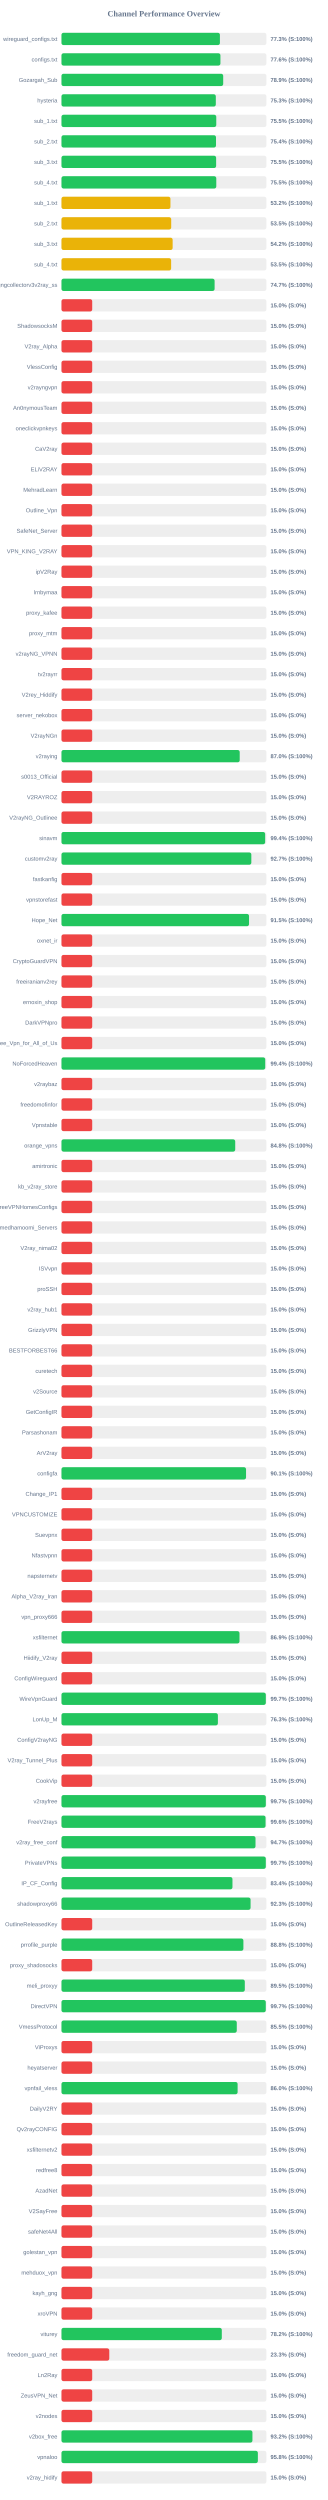
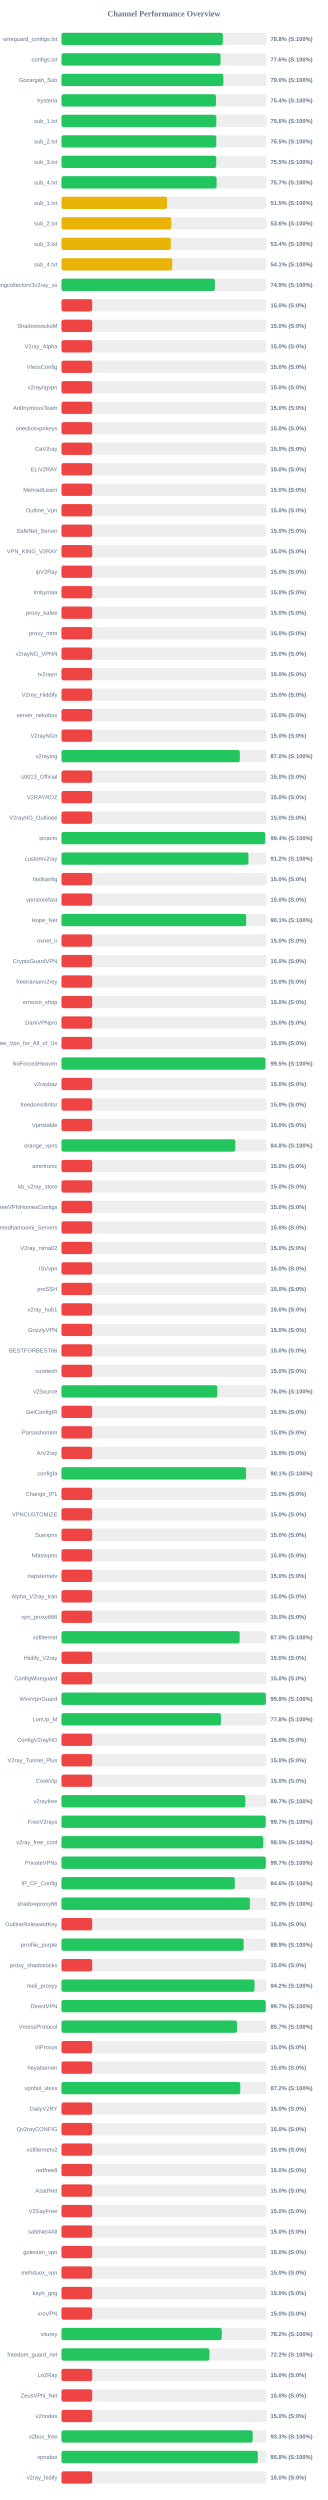
<svg xmlns="http://www.w3.org/2000/svg" width="800" height="6100" version="1.1">
  <style>
        .row { font: 14px Arial; fill: #64748b; }
        .score { font: bold 14px Arial; fill: #64748b; }
    </style>
  <text x="400" y="40" text-anchor="middle" font-size="20px" font-weight="bold" fill="#64748b">Channel Performance Overview</text>
  <rect x="150" y="80" width="500" height="30" fill="#eee" rx="5" />
-   <rect x="150" y="80" width="386.6" height="30" fill="#22c55e" rx="5" />
+   <rect x="150" y="80" width="393.8" height="30" fill="#22c55e" rx="5" />
  <text x="140" y="100" text-anchor="end" class="row">wireguard_configs.txt</text>
-   <text x="660" y="100" text-anchor="start" class="score">77.3% (S:100%)</text>
+   <text x="660" y="100" text-anchor="start" class="score">78.8% (S:100%)</text>
  <rect x="150" y="130" width="500" height="30" fill="#eee" rx="5" />
-   <rect x="150" y="130" width="387.85" height="30" fill="#22c55e" rx="5" />
+   <rect x="150" y="130" width="388.15" height="30" fill="#22c55e" rx="5" />
  <text x="140" y="150" text-anchor="end" class="row">configs.txt</text>
  <text x="660" y="150" text-anchor="start" class="score">77.6% (S:100%)</text>
  <rect x="150" y="180" width="500" height="30" fill="#eee" rx="5" />
-   <rect x="150" y="180" width="394.6" height="30" fill="#22c55e" rx="5" />
+   <rect x="150" y="180" width="395.05" height="30" fill="#22c55e" rx="5" />
  <text x="140" y="200" text-anchor="end" class="row">Gozargah_Sub</text>
-   <text x="660" y="200" text-anchor="start" class="score">78.9% (S:100%)</text>
+   <text x="660" y="200" text-anchor="start" class="score">79.0% (S:100%)</text>
  <rect x="150" y="230" width="500" height="30" fill="#eee" rx="5" />
-   <rect x="150" y="230" width="376.6" height="30" fill="#22c55e" rx="5" />
+   <rect x="150" y="230" width="376.9" height="30" fill="#22c55e" rx="5" />
  <text x="140" y="250" text-anchor="end" class="row">hysteria</text>
-   <text x="660" y="250" text-anchor="start" class="score">75.3% (S:100%)</text>
+   <text x="660" y="250" text-anchor="start" class="score">75.4% (S:100%)</text>
  <rect x="150" y="280" width="500" height="30" fill="#eee" rx="5" />
-   <rect x="150" y="280" width="377.7" height="30" fill="#22c55e" rx="5" />
+   <rect x="150" y="280" width="377.85" height="30" fill="#22c55e" rx="5" />
  <text x="140" y="300" text-anchor="end" class="row">sub_1.txt</text>
-   <text x="660" y="300" text-anchor="start" class="score">75.5% (S:100%)</text>
+   <text x="660" y="300" text-anchor="start" class="score">75.6% (S:100%)</text>
  <rect x="150" y="330" width="500" height="30" fill="#eee" rx="5" />
-   <rect x="150" y="330" width="377.05" height="30" fill="#22c55e" rx="5" />
+   <rect x="150" y="330" width="377.65" height="30" fill="#22c55e" rx="5" />
  <text x="140" y="350" text-anchor="end" class="row">sub_2.txt</text>
-   <text x="660" y="350" text-anchor="start" class="score">75.4% (S:100%)</text>
+   <text x="660" y="350" text-anchor="start" class="score">75.5% (S:100%)</text>
  <rect x="150" y="380" width="500" height="30" fill="#eee" rx="5" />
-   <rect x="150" y="380" width="377.35" height="30" fill="#22c55e" rx="5" />
+   <rect x="150" y="380" width="377.65" height="30" fill="#22c55e" rx="5" />
  <text x="140" y="400" text-anchor="end" class="row">sub_3.txt</text>
  <text x="660" y="400" text-anchor="start" class="score">75.5% (S:100%)</text>
  <rect x="150" y="430" width="500" height="30" fill="#eee" rx="5" />
-   <rect x="150" y="430" width="377.75" height="30" fill="#22c55e" rx="5" />
+   <rect x="150" y="430" width="378.5" height="30" fill="#22c55e" rx="5" />
  <text x="140" y="450" text-anchor="end" class="row">sub_4.txt</text>
-   <text x="660" y="450" text-anchor="start" class="score">75.5% (S:100%)</text>
+   <text x="660" y="450" text-anchor="start" class="score">75.7% (S:100%)</text>
  <rect x="150" y="480" width="500" height="30" fill="#eee" rx="5" />
-   <rect x="150" y="480" width="265.9" height="30" fill="#eab308" rx="5" />
+   <rect x="150" y="480" width="257.4" height="30" fill="#eab308" rx="5" />
  <text x="140" y="500" text-anchor="end" class="row">sub_1.txt</text>
-   <text x="660" y="500" text-anchor="start" class="score">53.2% (S:100%)</text>
+   <text x="660" y="500" text-anchor="start" class="score">51.5% (S:100%)</text>
  <rect x="150" y="530" width="500" height="30" fill="#eee" rx="5" />
-   <rect x="150" y="530" width="267.75" height="30" fill="#eab308" rx="5" />
+   <rect x="150" y="530" width="267.95" height="30" fill="#eab308" rx="5" />
  <text x="140" y="550" text-anchor="end" class="row">sub_2.txt</text>
-   <text x="660" y="550" text-anchor="start" class="score">53.5% (S:100%)</text>
+   <text x="660" y="550" text-anchor="start" class="score">53.6% (S:100%)</text>
  <rect x="150" y="580" width="500" height="30" fill="#eee" rx="5" />
-   <rect x="150" y="580" width="271.25" height="30" fill="#eab308" rx="5" />
+   <rect x="150" y="580" width="266.75" height="30" fill="#eab308" rx="5" />
  <text x="140" y="600" text-anchor="end" class="row">sub_3.txt</text>
-   <text x="660" y="600" text-anchor="start" class="score">54.2% (S:100%)</text>
+   <text x="660" y="600" text-anchor="start" class="score">53.4% (S:100%)</text>
  <rect x="150" y="630" width="500" height="30" fill="#eee" rx="5" />
-   <rect x="150" y="630" width="267.55" height="30" fill="#eab308" rx="5" />
+   <rect x="150" y="630" width="270.3" height="30" fill="#eab308" rx="5" />
  <text x="140" y="650" text-anchor="end" class="row">sub_4.txt</text>
-   <text x="660" y="650" text-anchor="start" class="score">53.5% (S:100%)</text>
+   <text x="660" y="650" text-anchor="start" class="score">54.1% (S:100%)</text>
  <rect x="150" y="680" width="500" height="30" fill="#eee" rx="5" />
-   <rect x="150" y="680" width="373.65" height="30" fill="#22c55e" rx="5" />
+   <rect x="150" y="680" width="374.3" height="30" fill="#22c55e" rx="5" />
  <text x="140" y="700" text-anchor="end" class="row">kayhgngcollectorv3v2ray_ss</text>
-   <text x="660" y="700" text-anchor="start" class="score">74.7% (S:100%)</text>
+   <text x="660" y="700" text-anchor="start" class="score">74.9% (S:100%)</text>
  <rect x="150" y="730" width="500" height="30" fill="#eee" rx="5" />
  <rect x="150" y="730" width="75.0" height="30" fill="#ef4444" rx="5" />
  <text x="140" y="750" text-anchor="end" class="row" />
  <text x="660" y="750" text-anchor="start" class="score">15.0% (S:0%)</text>
  <rect x="150" y="780" width="500" height="30" fill="#eee" rx="5" />
  <rect x="150" y="780" width="75.0" height="30" fill="#ef4444" rx="5" />
  <text x="140" y="800" text-anchor="end" class="row">ShadowsocksM</text>
  <text x="660" y="800" text-anchor="start" class="score">15.0% (S:0%)</text>
  <rect x="150" y="830" width="500" height="30" fill="#eee" rx="5" />
  <rect x="150" y="830" width="75.0" height="30" fill="#ef4444" rx="5" />
  <text x="140" y="850" text-anchor="end" class="row">V2ray_Alpha</text>
  <text x="660" y="850" text-anchor="start" class="score">15.0% (S:0%)</text>
  <rect x="150" y="880" width="500" height="30" fill="#eee" rx="5" />
  <rect x="150" y="880" width="75.0" height="30" fill="#ef4444" rx="5" />
  <text x="140" y="900" text-anchor="end" class="row">VlessConfig</text>
  <text x="660" y="900" text-anchor="start" class="score">15.0% (S:0%)</text>
  <rect x="150" y="930" width="500" height="30" fill="#eee" rx="5" />
  <rect x="150" y="930" width="75.0" height="30" fill="#ef4444" rx="5" />
  <text x="140" y="950" text-anchor="end" class="row">v2rayngvpn</text>
  <text x="660" y="950" text-anchor="start" class="score">15.0% (S:0%)</text>
  <rect x="150" y="980" width="500" height="30" fill="#eee" rx="5" />
  <rect x="150" y="980" width="75.0" height="30" fill="#ef4444" rx="5" />
  <text x="140" y="1000" text-anchor="end" class="row">An0nymousTeam</text>
  <text x="660" y="1000" text-anchor="start" class="score">15.0% (S:0%)</text>
  <rect x="150" y="1030" width="500" height="30" fill="#eee" rx="5" />
  <rect x="150" y="1030" width="75.0" height="30" fill="#ef4444" rx="5" />
  <text x="140" y="1050" text-anchor="end" class="row">oneclickvpnkeys</text>
  <text x="660" y="1050" text-anchor="start" class="score">15.0% (S:0%)</text>
  <rect x="150" y="1080" width="500" height="30" fill="#eee" rx="5" />
  <rect x="150" y="1080" width="75.0" height="30" fill="#ef4444" rx="5" />
  <text x="140" y="1100" text-anchor="end" class="row">CaV2ray</text>
  <text x="660" y="1100" text-anchor="start" class="score">15.0% (S:0%)</text>
  <rect x="150" y="1130" width="500" height="30" fill="#eee" rx="5" />
  <rect x="150" y="1130" width="75.0" height="30" fill="#ef4444" rx="5" />
  <text x="140" y="1150" text-anchor="end" class="row">ELiV2RAY</text>
  <text x="660" y="1150" text-anchor="start" class="score">15.0% (S:0%)</text>
  <rect x="150" y="1180" width="500" height="30" fill="#eee" rx="5" />
  <rect x="150" y="1180" width="75.0" height="30" fill="#ef4444" rx="5" />
  <text x="140" y="1200" text-anchor="end" class="row">MehradLearn</text>
  <text x="660" y="1200" text-anchor="start" class="score">15.0% (S:0%)</text>
  <rect x="150" y="1230" width="500" height="30" fill="#eee" rx="5" />
  <rect x="150" y="1230" width="75.0" height="30" fill="#ef4444" rx="5" />
  <text x="140" y="1250" text-anchor="end" class="row">Outline_Vpn</text>
  <text x="660" y="1250" text-anchor="start" class="score">15.0% (S:0%)</text>
  <rect x="150" y="1280" width="500" height="30" fill="#eee" rx="5" />
  <rect x="150" y="1280" width="75.0" height="30" fill="#ef4444" rx="5" />
  <text x="140" y="1300" text-anchor="end" class="row">SafeNet_Server</text>
  <text x="660" y="1300" text-anchor="start" class="score">15.0% (S:0%)</text>
  <rect x="150" y="1330" width="500" height="30" fill="#eee" rx="5" />
  <rect x="150" y="1330" width="75.0" height="30" fill="#ef4444" rx="5" />
  <text x="140" y="1350" text-anchor="end" class="row">VPN_KING_V2RAY</text>
  <text x="660" y="1350" text-anchor="start" class="score">15.0% (S:0%)</text>
  <rect x="150" y="1380" width="500" height="30" fill="#eee" rx="5" />
  <rect x="150" y="1380" width="75.0" height="30" fill="#ef4444" rx="5" />
  <text x="140" y="1400" text-anchor="end" class="row">ipV2Ray</text>
  <text x="660" y="1400" text-anchor="start" class="score">15.0% (S:0%)</text>
  <rect x="150" y="1430" width="500" height="30" fill="#eee" rx="5" />
  <rect x="150" y="1430" width="75.0" height="30" fill="#ef4444" rx="5" />
  <text x="140" y="1450" text-anchor="end" class="row">lrnbymaa</text>
  <text x="660" y="1450" text-anchor="start" class="score">15.0% (S:0%)</text>
  <rect x="150" y="1480" width="500" height="30" fill="#eee" rx="5" />
  <rect x="150" y="1480" width="75.0" height="30" fill="#ef4444" rx="5" />
  <text x="140" y="1500" text-anchor="end" class="row">proxy_kafee</text>
  <text x="660" y="1500" text-anchor="start" class="score">15.0% (S:0%)</text>
  <rect x="150" y="1530" width="500" height="30" fill="#eee" rx="5" />
  <rect x="150" y="1530" width="75.0" height="30" fill="#ef4444" rx="5" />
  <text x="140" y="1550" text-anchor="end" class="row">proxy_mtm</text>
  <text x="660" y="1550" text-anchor="start" class="score">15.0% (S:0%)</text>
  <rect x="150" y="1580" width="500" height="30" fill="#eee" rx="5" />
  <rect x="150" y="1580" width="75.0" height="30" fill="#ef4444" rx="5" />
  <text x="140" y="1600" text-anchor="end" class="row">v2rayNG_VPNN</text>
  <text x="660" y="1600" text-anchor="start" class="score">15.0% (S:0%)</text>
  <rect x="150" y="1630" width="500" height="30" fill="#eee" rx="5" />
  <rect x="150" y="1630" width="75.0" height="30" fill="#ef4444" rx="5" />
  <text x="140" y="1650" text-anchor="end" class="row">tv2rayrr</text>
  <text x="660" y="1650" text-anchor="start" class="score">15.0% (S:0%)</text>
  <rect x="150" y="1680" width="500" height="30" fill="#eee" rx="5" />
  <rect x="150" y="1680" width="75.0" height="30" fill="#ef4444" rx="5" />
  <text x="140" y="1700" text-anchor="end" class="row">V2rey_Hiddify</text>
  <text x="660" y="1700" text-anchor="start" class="score">15.0% (S:0%)</text>
  <rect x="150" y="1730" width="500" height="30" fill="#eee" rx="5" />
  <rect x="150" y="1730" width="75.0" height="30" fill="#ef4444" rx="5" />
  <text x="140" y="1750" text-anchor="end" class="row">server_nekobox</text>
  <text x="660" y="1750" text-anchor="start" class="score">15.0% (S:0%)</text>
  <rect x="150" y="1780" width="500" height="30" fill="#eee" rx="5" />
  <rect x="150" y="1780" width="75.0" height="30" fill="#ef4444" rx="5" />
  <text x="140" y="1800" text-anchor="end" class="row">V2rayNGn</text>
  <text x="660" y="1800" text-anchor="start" class="score">15.0% (S:0%)</text>
  <rect x="150" y="1830" width="500" height="30" fill="#eee" rx="5" />
-   <rect x="150" y="1830" width="434.9" height="30" fill="#22c55e" rx="5" />
+   <rect x="150" y="1830" width="435.25" height="30" fill="#22c55e" rx="5" />
  <text x="140" y="1850" text-anchor="end" class="row">v2raying</text>
  <text x="660" y="1850" text-anchor="start" class="score">87.0% (S:100%)</text>
  <rect x="150" y="1880" width="500" height="30" fill="#eee" rx="5" />
  <rect x="150" y="1880" width="75.0" height="30" fill="#ef4444" rx="5" />
  <text x="140" y="1900" text-anchor="end" class="row">s0013_Official</text>
  <text x="660" y="1900" text-anchor="start" class="score">15.0% (S:0%)</text>
  <rect x="150" y="1930" width="500" height="30" fill="#eee" rx="5" />
  <rect x="150" y="1930" width="75.0" height="30" fill="#ef4444" rx="5" />
  <text x="140" y="1950" text-anchor="end" class="row">V2RAYROZ</text>
  <text x="660" y="1950" text-anchor="start" class="score">15.0% (S:0%)</text>
  <rect x="150" y="1980" width="500" height="30" fill="#eee" rx="5" />
  <rect x="150" y="1980" width="75.0" height="30" fill="#ef4444" rx="5" />
  <text x="140" y="2000" text-anchor="end" class="row">V2rayNG_Outlinee</text>
  <text x="660" y="2000" text-anchor="start" class="score">15.0% (S:0%)</text>
  <rect x="150" y="2030" width="500" height="30" fill="#eee" rx="5" />
-   <rect x="150" y="2030" width="496.95" height="30" fill="#22c55e" rx="5" />
+   <rect x="150" y="2030" width="497.1" height="30" fill="#22c55e" rx="5" />
  <text x="140" y="2050" text-anchor="end" class="row">sinavm</text>
  <text x="660" y="2050" text-anchor="start" class="score">99.4% (S:100%)</text>
  <rect x="150" y="2080" width="500" height="30" fill="#eee" rx="5" />
-   <rect x="150" y="2080" width="463.25" height="30" fill="#22c55e" rx="5" />
+   <rect x="150" y="2080" width="456.15" height="30" fill="#22c55e" rx="5" />
  <text x="140" y="2100" text-anchor="end" class="row">customv2ray</text>
-   <text x="660" y="2100" text-anchor="start" class="score">92.7% (S:100%)</text>
+   <text x="660" y="2100" text-anchor="start" class="score">91.2% (S:100%)</text>
  <rect x="150" y="2130" width="500" height="30" fill="#eee" rx="5" />
  <rect x="150" y="2130" width="75.0" height="30" fill="#ef4444" rx="5" />
  <text x="140" y="2150" text-anchor="end" class="row">fastkanfig</text>
  <text x="660" y="2150" text-anchor="start" class="score">15.0% (S:0%)</text>
  <rect x="150" y="2180" width="500" height="30" fill="#eee" rx="5" />
  <rect x="150" y="2180" width="75.0" height="30" fill="#ef4444" rx="5" />
  <text x="140" y="2200" text-anchor="end" class="row">vpnstorefast</text>
  <text x="660" y="2200" text-anchor="start" class="score">15.0% (S:0%)</text>
  <rect x="150" y="2230" width="500" height="30" fill="#eee" rx="5" />
-   <rect x="150" y="2230" width="457.65" height="30" fill="#22c55e" rx="5" />
+   <rect x="150" y="2230" width="450.65" height="30" fill="#22c55e" rx="5" />
  <text x="140" y="2250" text-anchor="end" class="row">Hope_Net</text>
-   <text x="660" y="2250" text-anchor="start" class="score">91.5% (S:100%)</text>
+   <text x="660" y="2250" text-anchor="start" class="score">90.1% (S:100%)</text>
  <rect x="150" y="2280" width="500" height="30" fill="#eee" rx="5" />
  <rect x="150" y="2280" width="75.0" height="30" fill="#ef4444" rx="5" />
  <text x="140" y="2300" text-anchor="end" class="row">oxnet_ir</text>
  <text x="660" y="2300" text-anchor="start" class="score">15.0% (S:0%)</text>
  <rect x="150" y="2330" width="500" height="30" fill="#eee" rx="5" />
  <rect x="150" y="2330" width="75.0" height="30" fill="#ef4444" rx="5" />
  <text x="140" y="2350" text-anchor="end" class="row">CryptoGuardVPN</text>
  <text x="660" y="2350" text-anchor="start" class="score">15.0% (S:0%)</text>
  <rect x="150" y="2380" width="500" height="30" fill="#eee" rx="5" />
  <rect x="150" y="2380" width="75.0" height="30" fill="#ef4444" rx="5" />
  <text x="140" y="2400" text-anchor="end" class="row">freeiranianv2rey</text>
  <text x="660" y="2400" text-anchor="start" class="score">15.0% (S:0%)</text>
  <rect x="150" y="2430" width="500" height="30" fill="#eee" rx="5" />
  <rect x="150" y="2430" width="75.0" height="30" fill="#ef4444" rx="5" />
  <text x="140" y="2450" text-anchor="end" class="row">ernoxin_shop</text>
  <text x="660" y="2450" text-anchor="start" class="score">15.0% (S:0%)</text>
  <rect x="150" y="2480" width="500" height="30" fill="#eee" rx="5" />
  <rect x="150" y="2480" width="75.0" height="30" fill="#ef4444" rx="5" />
  <text x="140" y="2500" text-anchor="end" class="row">DarkVPNpro</text>
  <text x="660" y="2500" text-anchor="start" class="score">15.0% (S:0%)</text>
  <rect x="150" y="2530" width="500" height="30" fill="#eee" rx="5" />
  <rect x="150" y="2530" width="75.0" height="30" fill="#ef4444" rx="5" />
  <text x="140" y="2550" text-anchor="end" class="row">Free_Vpn_for_All_of_Us</text>
  <text x="660" y="2550" text-anchor="start" class="score">15.0% (S:0%)</text>
  <rect x="150" y="2580" width="500" height="30" fill="#eee" rx="5" />
-   <rect x="150" y="2580" width="497.15" height="30" fill="#22c55e" rx="5" />
+   <rect x="150" y="2580" width="497.7" height="30" fill="#22c55e" rx="5" />
  <text x="140" y="2600" text-anchor="end" class="row">NoForcedHeaven</text>
-   <text x="660" y="2600" text-anchor="start" class="score">99.4% (S:100%)</text>
+   <text x="660" y="2600" text-anchor="start" class="score">99.5% (S:100%)</text>
  <rect x="150" y="2630" width="500" height="30" fill="#eee" rx="5" />
  <rect x="150" y="2630" width="75.0" height="30" fill="#ef4444" rx="5" />
  <text x="140" y="2650" text-anchor="end" class="row">v2raybaz</text>
  <text x="660" y="2650" text-anchor="start" class="score">15.0% (S:0%)</text>
  <rect x="150" y="2680" width="500" height="30" fill="#eee" rx="5" />
  <rect x="150" y="2680" width="75.0" height="30" fill="#ef4444" rx="5" />
  <text x="140" y="2700" text-anchor="end" class="row">freedomofinfor</text>
  <text x="660" y="2700" text-anchor="start" class="score">15.0% (S:0%)</text>
  <rect x="150" y="2730" width="500" height="30" fill="#eee" rx="5" />
  <rect x="150" y="2730" width="75.0" height="30" fill="#ef4444" rx="5" />
  <text x="140" y="2750" text-anchor="end" class="row">Vpnstable</text>
  <text x="660" y="2750" text-anchor="start" class="score">15.0% (S:0%)</text>
  <rect x="150" y="2780" width="500" height="30" fill="#eee" rx="5" />
-   <rect x="150" y="2780" width="423.95" height="30" fill="#22c55e" rx="5" />
+   <rect x="150" y="2780" width="424.15" height="30" fill="#22c55e" rx="5" />
  <text x="140" y="2800" text-anchor="end" class="row">orange_vpns</text>
  <text x="660" y="2800" text-anchor="start" class="score">84.8% (S:100%)</text>
  <rect x="150" y="2830" width="500" height="30" fill="#eee" rx="5" />
  <rect x="150" y="2830" width="75.0" height="30" fill="#ef4444" rx="5" />
  <text x="140" y="2850" text-anchor="end" class="row">amirtronic</text>
  <text x="660" y="2850" text-anchor="start" class="score">15.0% (S:0%)</text>
  <rect x="150" y="2880" width="500" height="30" fill="#eee" rx="5" />
  <rect x="150" y="2880" width="75.0" height="30" fill="#ef4444" rx="5" />
  <text x="140" y="2900" text-anchor="end" class="row">kb_v2ray_store</text>
  <text x="660" y="2900" text-anchor="start" class="score">15.0% (S:0%)</text>
  <rect x="150" y="2930" width="500" height="30" fill="#eee" rx="5" />
  <rect x="150" y="2930" width="75.0" height="30" fill="#ef4444" rx="5" />
  <text x="140" y="2950" text-anchor="end" class="row">FreeVPNHomesConfigs</text>
  <text x="660" y="2950" text-anchor="start" class="score">15.0% (S:0%)</text>
  <rect x="150" y="2980" width="500" height="30" fill="#eee" rx="5" />
  <rect x="150" y="2980" width="75.0" height="30" fill="#ef4444" rx="5" />
  <text x="140" y="3000" text-anchor="end" class="row">Ahmedhamoomi_Servers</text>
  <text x="660" y="3000" text-anchor="start" class="score">15.0% (S:0%)</text>
  <rect x="150" y="3030" width="500" height="30" fill="#eee" rx="5" />
  <rect x="150" y="3030" width="75.0" height="30" fill="#ef4444" rx="5" />
  <text x="140" y="3050" text-anchor="end" class="row">V2ray_nima02</text>
  <text x="660" y="3050" text-anchor="start" class="score">15.0% (S:0%)</text>
  <rect x="150" y="3080" width="500" height="30" fill="#eee" rx="5" />
  <rect x="150" y="3080" width="75.0" height="30" fill="#ef4444" rx="5" />
  <text x="140" y="3100" text-anchor="end" class="row">ISVvpn</text>
  <text x="660" y="3100" text-anchor="start" class="score">15.0% (S:0%)</text>
  <rect x="150" y="3130" width="500" height="30" fill="#eee" rx="5" />
  <rect x="150" y="3130" width="75.0" height="30" fill="#ef4444" rx="5" />
  <text x="140" y="3150" text-anchor="end" class="row">proSSH</text>
  <text x="660" y="3150" text-anchor="start" class="score">15.0% (S:0%)</text>
  <rect x="150" y="3180" width="500" height="30" fill="#eee" rx="5" />
  <rect x="150" y="3180" width="75.0" height="30" fill="#ef4444" rx="5" />
  <text x="140" y="3200" text-anchor="end" class="row">v2ray_hub1</text>
  <text x="660" y="3200" text-anchor="start" class="score">15.0% (S:0%)</text>
  <rect x="150" y="3230" width="500" height="30" fill="#eee" rx="5" />
  <rect x="150" y="3230" width="75.0" height="30" fill="#ef4444" rx="5" />
  <text x="140" y="3250" text-anchor="end" class="row">GrizzlyVPN</text>
  <text x="660" y="3250" text-anchor="start" class="score">15.0% (S:0%)</text>
  <rect x="150" y="3280" width="500" height="30" fill="#eee" rx="5" />
  <rect x="150" y="3280" width="75.0" height="30" fill="#ef4444" rx="5" />
  <text x="140" y="3300" text-anchor="end" class="row">BESTFORBEST66</text>
  <text x="660" y="3300" text-anchor="start" class="score">15.0% (S:0%)</text>
  <rect x="150" y="3330" width="500" height="30" fill="#eee" rx="5" />
  <rect x="150" y="3330" width="75.0" height="30" fill="#ef4444" rx="5" />
  <text x="140" y="3350" text-anchor="end" class="row">curetech</text>
  <text x="660" y="3350" text-anchor="start" class="score">15.0% (S:0%)</text>
  <rect x="150" y="3380" width="500" height="30" fill="#eee" rx="5" />
-   <rect x="150" y="3380" width="75.0" height="30" fill="#ef4444" rx="5" />
+   <rect x="150" y="3380" width="380.25" height="30" fill="#22c55e" rx="5" />
  <text x="140" y="3400" text-anchor="end" class="row">v2Source</text>
-   <text x="660" y="3400" text-anchor="start" class="score">15.0% (S:0%)</text>
+   <text x="660" y="3400" text-anchor="start" class="score">76.0% (S:100%)</text>
  <rect x="150" y="3430" width="500" height="30" fill="#eee" rx="5" />
  <rect x="150" y="3430" width="75.0" height="30" fill="#ef4444" rx="5" />
  <text x="140" y="3450" text-anchor="end" class="row">GetConfigIR</text>
  <text x="660" y="3450" text-anchor="start" class="score">15.0% (S:0%)</text>
  <rect x="150" y="3480" width="500" height="30" fill="#eee" rx="5" />
  <rect x="150" y="3480" width="75.0" height="30" fill="#ef4444" rx="5" />
  <text x="140" y="3500" text-anchor="end" class="row">Parsashonam</text>
  <text x="660" y="3500" text-anchor="start" class="score">15.0% (S:0%)</text>
  <rect x="150" y="3530" width="500" height="30" fill="#eee" rx="5" />
  <rect x="150" y="3530" width="75.0" height="30" fill="#ef4444" rx="5" />
  <text x="140" y="3550" text-anchor="end" class="row">ArV2ray</text>
  <text x="660" y="3550" text-anchor="start" class="score">15.0% (S:0%)</text>
  <rect x="150" y="3580" width="500" height="30" fill="#eee" rx="5" />
-   <rect x="150" y="3580" width="450.35" height="30" fill="#22c55e" rx="5" />
+   <rect x="150" y="3580" width="450.45" height="30" fill="#22c55e" rx="5" />
  <text x="140" y="3600" text-anchor="end" class="row">configfa</text>
  <text x="660" y="3600" text-anchor="start" class="score">90.1% (S:100%)</text>
  <rect x="150" y="3630" width="500" height="30" fill="#eee" rx="5" />
  <rect x="150" y="3630" width="75.0" height="30" fill="#ef4444" rx="5" />
  <text x="140" y="3650" text-anchor="end" class="row">Change_IP1</text>
  <text x="660" y="3650" text-anchor="start" class="score">15.0% (S:0%)</text>
  <rect x="150" y="3680" width="500" height="30" fill="#eee" rx="5" />
  <rect x="150" y="3680" width="75.0" height="30" fill="#ef4444" rx="5" />
  <text x="140" y="3700" text-anchor="end" class="row">VPNCUSTOMIZE</text>
  <text x="660" y="3700" text-anchor="start" class="score">15.0% (S:0%)</text>
  <rect x="150" y="3730" width="500" height="30" fill="#eee" rx="5" />
  <rect x="150" y="3730" width="75.0" height="30" fill="#ef4444" rx="5" />
  <text x="140" y="3750" text-anchor="end" class="row">Suevpnx</text>
  <text x="660" y="3750" text-anchor="start" class="score">15.0% (S:0%)</text>
  <rect x="150" y="3780" width="500" height="30" fill="#eee" rx="5" />
  <rect x="150" y="3780" width="75.0" height="30" fill="#ef4444" rx="5" />
  <text x="140" y="3800" text-anchor="end" class="row">Nfastvpnn</text>
  <text x="660" y="3800" text-anchor="start" class="score">15.0% (S:0%)</text>
  <rect x="150" y="3830" width="500" height="30" fill="#eee" rx="5" />
  <rect x="150" y="3830" width="75.0" height="30" fill="#ef4444" rx="5" />
  <text x="140" y="3850" text-anchor="end" class="row">napsternetv</text>
  <text x="660" y="3850" text-anchor="start" class="score">15.0% (S:0%)</text>
  <rect x="150" y="3880" width="500" height="30" fill="#eee" rx="5" />
  <rect x="150" y="3880" width="75.0" height="30" fill="#ef4444" rx="5" />
  <text x="140" y="3900" text-anchor="end" class="row">Alpha_V2ray_Iran</text>
  <text x="660" y="3900" text-anchor="start" class="score">15.0% (S:0%)</text>
  <rect x="150" y="3930" width="500" height="30" fill="#eee" rx="5" />
  <rect x="150" y="3930" width="75.0" height="30" fill="#ef4444" rx="5" />
  <text x="140" y="3950" text-anchor="end" class="row">vpn_proxy666</text>
  <text x="660" y="3950" text-anchor="start" class="score">15.0% (S:0%)</text>
  <rect x="150" y="3980" width="500" height="30" fill="#eee" rx="5" />
-   <rect x="150" y="3980" width="434.4" height="30" fill="#22c55e" rx="5" />
+   <rect x="150" y="3980" width="434.8" height="30" fill="#22c55e" rx="5" />
  <text x="140" y="4000" text-anchor="end" class="row">xsfilternet</text>
-   <text x="660" y="4000" text-anchor="start" class="score">86.9% (S:100%)</text>
+   <text x="660" y="4000" text-anchor="start" class="score">87.0% (S:100%)</text>
  <rect x="150" y="4030" width="500" height="30" fill="#eee" rx="5" />
  <rect x="150" y="4030" width="75.0" height="30" fill="#ef4444" rx="5" />
  <text x="140" y="4050" text-anchor="end" class="row">Hiidify_V2ray</text>
  <text x="660" y="4050" text-anchor="start" class="score">15.0% (S:0%)</text>
  <rect x="150" y="4080" width="500" height="30" fill="#eee" rx="5" />
  <rect x="150" y="4080" width="75.0" height="30" fill="#ef4444" rx="5" />
  <text x="140" y="4100" text-anchor="end" class="row">ConfigWireguard</text>
  <text x="660" y="4100" text-anchor="start" class="score">15.0% (S:0%)</text>
  <rect x="150" y="4130" width="500" height="30" fill="#eee" rx="5" />
-   <rect x="150" y="4130" width="498.6" height="30" fill="#22c55e" rx="5" />
+   <rect x="150" y="4130" width="498.8" height="30" fill="#22c55e" rx="5" />
  <text x="140" y="4150" text-anchor="end" class="row">WireVpnGuard</text>
-   <text x="660" y="4150" text-anchor="start" class="score">99.7% (S:100%)</text>
+   <text x="660" y="4150" text-anchor="start" class="score">99.8% (S:100%)</text>
  <rect x="150" y="4180" width="500" height="30" fill="#eee" rx="5" />
-   <rect x="150" y="4180" width="381.65" height="30" fill="#22c55e" rx="5" />
+   <rect x="150" y="4180" width="389.1" height="30" fill="#22c55e" rx="5" />
  <text x="140" y="4200" text-anchor="end" class="row">LonUp_M</text>
-   <text x="660" y="4200" text-anchor="start" class="score">76.3% (S:100%)</text>
+   <text x="660" y="4200" text-anchor="start" class="score">77.8% (S:100%)</text>
  <rect x="150" y="4230" width="500" height="30" fill="#eee" rx="5" />
  <rect x="150" y="4230" width="75.0" height="30" fill="#ef4444" rx="5" />
  <text x="140" y="4250" text-anchor="end" class="row">ConfigV2rayNG</text>
  <text x="660" y="4250" text-anchor="start" class="score">15.0% (S:0%)</text>
  <rect x="150" y="4280" width="500" height="30" fill="#eee" rx="5" />
  <rect x="150" y="4280" width="75.0" height="30" fill="#ef4444" rx="5" />
  <text x="140" y="4300" text-anchor="end" class="row">V2ray_Tunnel_Plus</text>
  <text x="660" y="4300" text-anchor="start" class="score">15.0% (S:0%)</text>
  <rect x="150" y="4330" width="500" height="30" fill="#eee" rx="5" />
  <rect x="150" y="4330" width="75.0" height="30" fill="#ef4444" rx="5" />
  <text x="140" y="4350" text-anchor="end" class="row">CookVip</text>
  <text x="660" y="4350" text-anchor="start" class="score">15.0% (S:0%)</text>
  <rect x="150" y="4380" width="500" height="30" fill="#eee" rx="5" />
-   <rect x="150" y="4380" width="498.6" height="30" fill="#22c55e" rx="5" />
+   <rect x="150" y="4380" width="448.55" height="30" fill="#22c55e" rx="5" />
  <text x="140" y="4400" text-anchor="end" class="row">v2rayfree</text>
-   <text x="660" y="4400" text-anchor="start" class="score">99.7% (S:100%)</text>
+   <text x="660" y="4400" text-anchor="start" class="score">89.7% (S:100%)</text>
  <rect x="150" y="4430" width="500" height="30" fill="#eee" rx="5" />
-   <rect x="150" y="4430" width="497.95" height="30" fill="#22c55e" rx="5" />
+   <rect x="150" y="4430" width="498.3" height="30" fill="#22c55e" rx="5" />
  <text x="140" y="4450" text-anchor="end" class="row">FreeV2rays</text>
-   <text x="660" y="4450" text-anchor="start" class="score">99.6% (S:100%)</text>
+   <text x="660" y="4450" text-anchor="start" class="score">99.7% (S:100%)</text>
  <rect x="150" y="4480" width="500" height="30" fill="#eee" rx="5" />
-   <rect x="150" y="4480" width="473.45" height="30" fill="#22c55e" rx="5" />
+   <rect x="150" y="4480" width="492.4" height="30" fill="#22c55e" rx="5" />
  <text x="140" y="4500" text-anchor="end" class="row">v2ray_free_conf</text>
-   <text x="660" y="4500" text-anchor="start" class="score">94.7% (S:100%)</text>
+   <text x="660" y="4500" text-anchor="start" class="score">98.5% (S:100%)</text>
  <rect x="150" y="4530" width="500" height="30" fill="#eee" rx="5" />
-   <rect x="150" y="4530" width="498.55" height="30" fill="#22c55e" rx="5" />
+   <rect x="150" y="4530" width="498.65" height="30" fill="#22c55e" rx="5" />
  <text x="140" y="4550" text-anchor="end" class="row">PrivateVPNs</text>
  <text x="660" y="4550" text-anchor="start" class="score">99.7% (S:100%)</text>
  <rect x="150" y="4580" width="500" height="30" fill="#eee" rx="5" />
-   <rect x="150" y="4580" width="417.2" height="30" fill="#22c55e" rx="5" />
+   <rect x="150" y="4580" width="422.85" height="30" fill="#22c55e" rx="5" />
  <text x="140" y="4600" text-anchor="end" class="row">IP_CF_Config</text>
-   <text x="660" y="4600" text-anchor="start" class="score">83.4% (S:100%)</text>
+   <text x="660" y="4600" text-anchor="start" class="score">84.6% (S:100%)</text>
  <rect x="150" y="4630" width="500" height="30" fill="#eee" rx="5" />
-   <rect x="150" y="4630" width="461.4" height="30" fill="#22c55e" rx="5" />
+   <rect x="150" y="4630" width="459.75" height="30" fill="#22c55e" rx="5" />
  <text x="140" y="4650" text-anchor="end" class="row">shadowproxy66</text>
-   <text x="660" y="4650" text-anchor="start" class="score">92.3% (S:100%)</text>
+   <text x="660" y="4650" text-anchor="start" class="score">92.0% (S:100%)</text>
  <rect x="150" y="4680" width="500" height="30" fill="#eee" rx="5" />
  <rect x="150" y="4680" width="75.0" height="30" fill="#ef4444" rx="5" />
  <text x="140" y="4700" text-anchor="end" class="row">OutlineReleasedKey</text>
  <text x="660" y="4700" text-anchor="start" class="score">15.0% (S:0%)</text>
  <rect x="150" y="4730" width="500" height="30" fill="#eee" rx="5" />
-   <rect x="150" y="4730" width="443.9" height="30" fill="#22c55e" rx="5" />
+   <rect x="150" y="4730" width="444.5" height="30" fill="#22c55e" rx="5" />
  <text x="140" y="4750" text-anchor="end" class="row">prrofile_purple</text>
-   <text x="660" y="4750" text-anchor="start" class="score">88.8% (S:100%)</text>
+   <text x="660" y="4750" text-anchor="start" class="score">88.9% (S:100%)</text>
  <rect x="150" y="4780" width="500" height="30" fill="#eee" rx="5" />
  <rect x="150" y="4780" width="75.0" height="30" fill="#ef4444" rx="5" />
  <text x="140" y="4800" text-anchor="end" class="row">proxy_shadosocks</text>
  <text x="660" y="4800" text-anchor="start" class="score">15.0% (S:0%)</text>
  <rect x="150" y="4830" width="500" height="30" fill="#eee" rx="5" />
-   <rect x="150" y="4830" width="447.35" height="30" fill="#22c55e" rx="5" />
+   <rect x="150" y="4830" width="471.1" height="30" fill="#22c55e" rx="5" />
  <text x="140" y="4850" text-anchor="end" class="row">meli_proxyy</text>
-   <text x="660" y="4850" text-anchor="start" class="score">89.5% (S:100%)</text>
+   <text x="660" y="4850" text-anchor="start" class="score">94.2% (S:100%)</text>
  <rect x="150" y="4880" width="500" height="30" fill="#eee" rx="5" />
  <rect x="150" y="4880" width="498.5" height="30" fill="#22c55e" rx="5" />
  <text x="140" y="4900" text-anchor="end" class="row">DirectVPN</text>
  <text x="660" y="4900" text-anchor="start" class="score">99.7% (S:100%)</text>
  <rect x="150" y="4930" width="500" height="30" fill="#eee" rx="5" />
-   <rect x="150" y="4930" width="427.75" height="30" fill="#22c55e" rx="5" />
+   <rect x="150" y="4930" width="428.3" height="30" fill="#22c55e" rx="5" />
  <text x="140" y="4950" text-anchor="end" class="row">VmessProtocol</text>
-   <text x="660" y="4950" text-anchor="start" class="score">85.5% (S:100%)</text>
+   <text x="660" y="4950" text-anchor="start" class="score">85.7% (S:100%)</text>
  <rect x="150" y="4980" width="500" height="30" fill="#eee" rx="5" />
  <rect x="150" y="4980" width="75.0" height="30" fill="#ef4444" rx="5" />
  <text x="140" y="5000" text-anchor="end" class="row">ViProxys</text>
  <text x="660" y="5000" text-anchor="start" class="score">15.0% (S:0%)</text>
  <rect x="150" y="5030" width="500" height="30" fill="#eee" rx="5" />
  <rect x="150" y="5030" width="75.0" height="30" fill="#ef4444" rx="5" />
  <text x="140" y="5050" text-anchor="end" class="row">heyatserver</text>
  <text x="660" y="5050" text-anchor="start" class="score">15.0% (S:0%)</text>
  <rect x="150" y="5080" width="500" height="30" fill="#eee" rx="5" />
-   <rect x="150" y="5080" width="429.8" height="30" fill="#22c55e" rx="5" />
+   <rect x="150" y="5080" width="436.25" height="30" fill="#22c55e" rx="5" />
  <text x="140" y="5100" text-anchor="end" class="row">vpnfail_vless</text>
-   <text x="660" y="5100" text-anchor="start" class="score">86.0% (S:100%)</text>
+   <text x="660" y="5100" text-anchor="start" class="score">87.2% (S:100%)</text>
  <rect x="150" y="5130" width="500" height="30" fill="#eee" rx="5" />
  <rect x="150" y="5130" width="75.0" height="30" fill="#ef4444" rx="5" />
  <text x="140" y="5150" text-anchor="end" class="row">DailyV2RY</text>
  <text x="660" y="5150" text-anchor="start" class="score">15.0% (S:0%)</text>
  <rect x="150" y="5180" width="500" height="30" fill="#eee" rx="5" />
  <rect x="150" y="5180" width="75.0" height="30" fill="#ef4444" rx="5" />
  <text x="140" y="5200" text-anchor="end" class="row">Qv2rayCONFIG</text>
  <text x="660" y="5200" text-anchor="start" class="score">15.0% (S:0%)</text>
  <rect x="150" y="5230" width="500" height="30" fill="#eee" rx="5" />
  <rect x="150" y="5230" width="75.0" height="30" fill="#ef4444" rx="5" />
  <text x="140" y="5250" text-anchor="end" class="row">xsfilternetv2</text>
  <text x="660" y="5250" text-anchor="start" class="score">15.0% (S:0%)</text>
  <rect x="150" y="5280" width="500" height="30" fill="#eee" rx="5" />
  <rect x="150" y="5280" width="75.0" height="30" fill="#ef4444" rx="5" />
  <text x="140" y="5300" text-anchor="end" class="row">redfree8</text>
  <text x="660" y="5300" text-anchor="start" class="score">15.0% (S:0%)</text>
  <rect x="150" y="5330" width="500" height="30" fill="#eee" rx="5" />
  <rect x="150" y="5330" width="75.0" height="30" fill="#ef4444" rx="5" />
  <text x="140" y="5350" text-anchor="end" class="row">AzadNet</text>
  <text x="660" y="5350" text-anchor="start" class="score">15.0% (S:0%)</text>
  <rect x="150" y="5380" width="500" height="30" fill="#eee" rx="5" />
  <rect x="150" y="5380" width="75.0" height="30" fill="#ef4444" rx="5" />
  <text x="140" y="5400" text-anchor="end" class="row">V2SayFree</text>
  <text x="660" y="5400" text-anchor="start" class="score">15.0% (S:0%)</text>
  <rect x="150" y="5430" width="500" height="30" fill="#eee" rx="5" />
  <rect x="150" y="5430" width="75.0" height="30" fill="#ef4444" rx="5" />
  <text x="140" y="5450" text-anchor="end" class="row">safeNet4All</text>
  <text x="660" y="5450" text-anchor="start" class="score">15.0% (S:0%)</text>
  <rect x="150" y="5480" width="500" height="30" fill="#eee" rx="5" />
  <rect x="150" y="5480" width="75.0" height="30" fill="#ef4444" rx="5" />
  <text x="140" y="5500" text-anchor="end" class="row">golestan_vpn</text>
  <text x="660" y="5500" text-anchor="start" class="score">15.0% (S:0%)</text>
  <rect x="150" y="5530" width="500" height="30" fill="#eee" rx="5" />
  <rect x="150" y="5530" width="75.0" height="30" fill="#ef4444" rx="5" />
  <text x="140" y="5550" text-anchor="end" class="row">mehduox_vpn</text>
  <text x="660" y="5550" text-anchor="start" class="score">15.0% (S:0%)</text>
  <rect x="150" y="5580" width="500" height="30" fill="#eee" rx="5" />
  <rect x="150" y="5580" width="75.0" height="30" fill="#ef4444" rx="5" />
  <text x="140" y="5600" text-anchor="end" class="row">kayh_gng</text>
  <text x="660" y="5600" text-anchor="start" class="score">15.0% (S:0%)</text>
  <rect x="150" y="5630" width="500" height="30" fill="#eee" rx="5" />
  <rect x="150" y="5630" width="75.0" height="30" fill="#ef4444" rx="5" />
  <text x="140" y="5650" text-anchor="end" class="row">xroVPN</text>
  <text x="660" y="5650" text-anchor="start" class="score">15.0% (S:0%)</text>
  <rect x="150" y="5680" width="500" height="30" fill="#eee" rx="5" />
-   <rect x="150" y="5680" width="391.2" height="30" fill="#22c55e" rx="5" />
+   <rect x="150" y="5680" width="391.15" height="30" fill="#22c55e" rx="5" />
  <text x="140" y="5700" text-anchor="end" class="row">viturey</text>
  <text x="660" y="5700" text-anchor="start" class="score">78.2% (S:100%)</text>
  <rect x="150" y="5730" width="500" height="30" fill="#eee" rx="5" />
-   <rect x="150" y="5730" width="116.65" height="30" fill="#ef4444" rx="5" />
+   <rect x="150" y="5730" width="361.1" height="30" fill="#22c55e" rx="5" />
  <text x="140" y="5750" text-anchor="end" class="row">freedom_guard_net</text>
-   <text x="660" y="5750" text-anchor="start" class="score">23.3% (S:0%)</text>
+   <text x="660" y="5750" text-anchor="start" class="score">72.2% (S:100%)</text>
  <rect x="150" y="5780" width="500" height="30" fill="#eee" rx="5" />
  <rect x="150" y="5780" width="75.0" height="30" fill="#ef4444" rx="5" />
  <text x="140" y="5800" text-anchor="end" class="row">Ln2Ray</text>
  <text x="660" y="5800" text-anchor="start" class="score">15.0% (S:0%)</text>
  <rect x="150" y="5830" width="500" height="30" fill="#eee" rx="5" />
  <rect x="150" y="5830" width="75.0" height="30" fill="#ef4444" rx="5" />
  <text x="140" y="5850" text-anchor="end" class="row">ZeusVPN_Net</text>
  <text x="660" y="5850" text-anchor="start" class="score">15.0% (S:0%)</text>
  <rect x="150" y="5880" width="500" height="30" fill="#eee" rx="5" />
  <rect x="150" y="5880" width="75.0" height="30" fill="#ef4444" rx="5" />
  <text x="140" y="5900" text-anchor="end" class="row">v2nodes</text>
  <text x="660" y="5900" text-anchor="start" class="score">15.0% (S:0%)</text>
  <rect x="150" y="5930" width="500" height="30" fill="#eee" rx="5" />
-   <rect x="150" y="5930" width="465.95" height="30" fill="#22c55e" rx="5" />
+   <rect x="150" y="5930" width="466.6" height="30" fill="#22c55e" rx="5" />
  <text x="140" y="5950" text-anchor="end" class="row">v2box_free</text>
-   <text x="660" y="5950" text-anchor="start" class="score">93.2% (S:100%)</text>
+   <text x="660" y="5950" text-anchor="start" class="score">93.3% (S:100%)</text>
  <rect x="150" y="5980" width="500" height="30" fill="#eee" rx="5" />
-   <rect x="150" y="5980" width="479.2" height="30" fill="#22c55e" rx="5" />
+   <rect x="150" y="5980" width="479.05" height="30" fill="#22c55e" rx="5" />
  <text x="140" y="6000" text-anchor="end" class="row">vpnaloo</text>
  <text x="660" y="6000" text-anchor="start" class="score">95.8% (S:100%)</text>
  <rect x="150" y="6030" width="500" height="30" fill="#eee" rx="5" />
  <rect x="150" y="6030" width="75.0" height="30" fill="#ef4444" rx="5" />
  <text x="140" y="6050" text-anchor="end" class="row">v2ray_hidify</text>
  <text x="660" y="6050" text-anchor="start" class="score">15.0% (S:0%)</text>
</svg>
